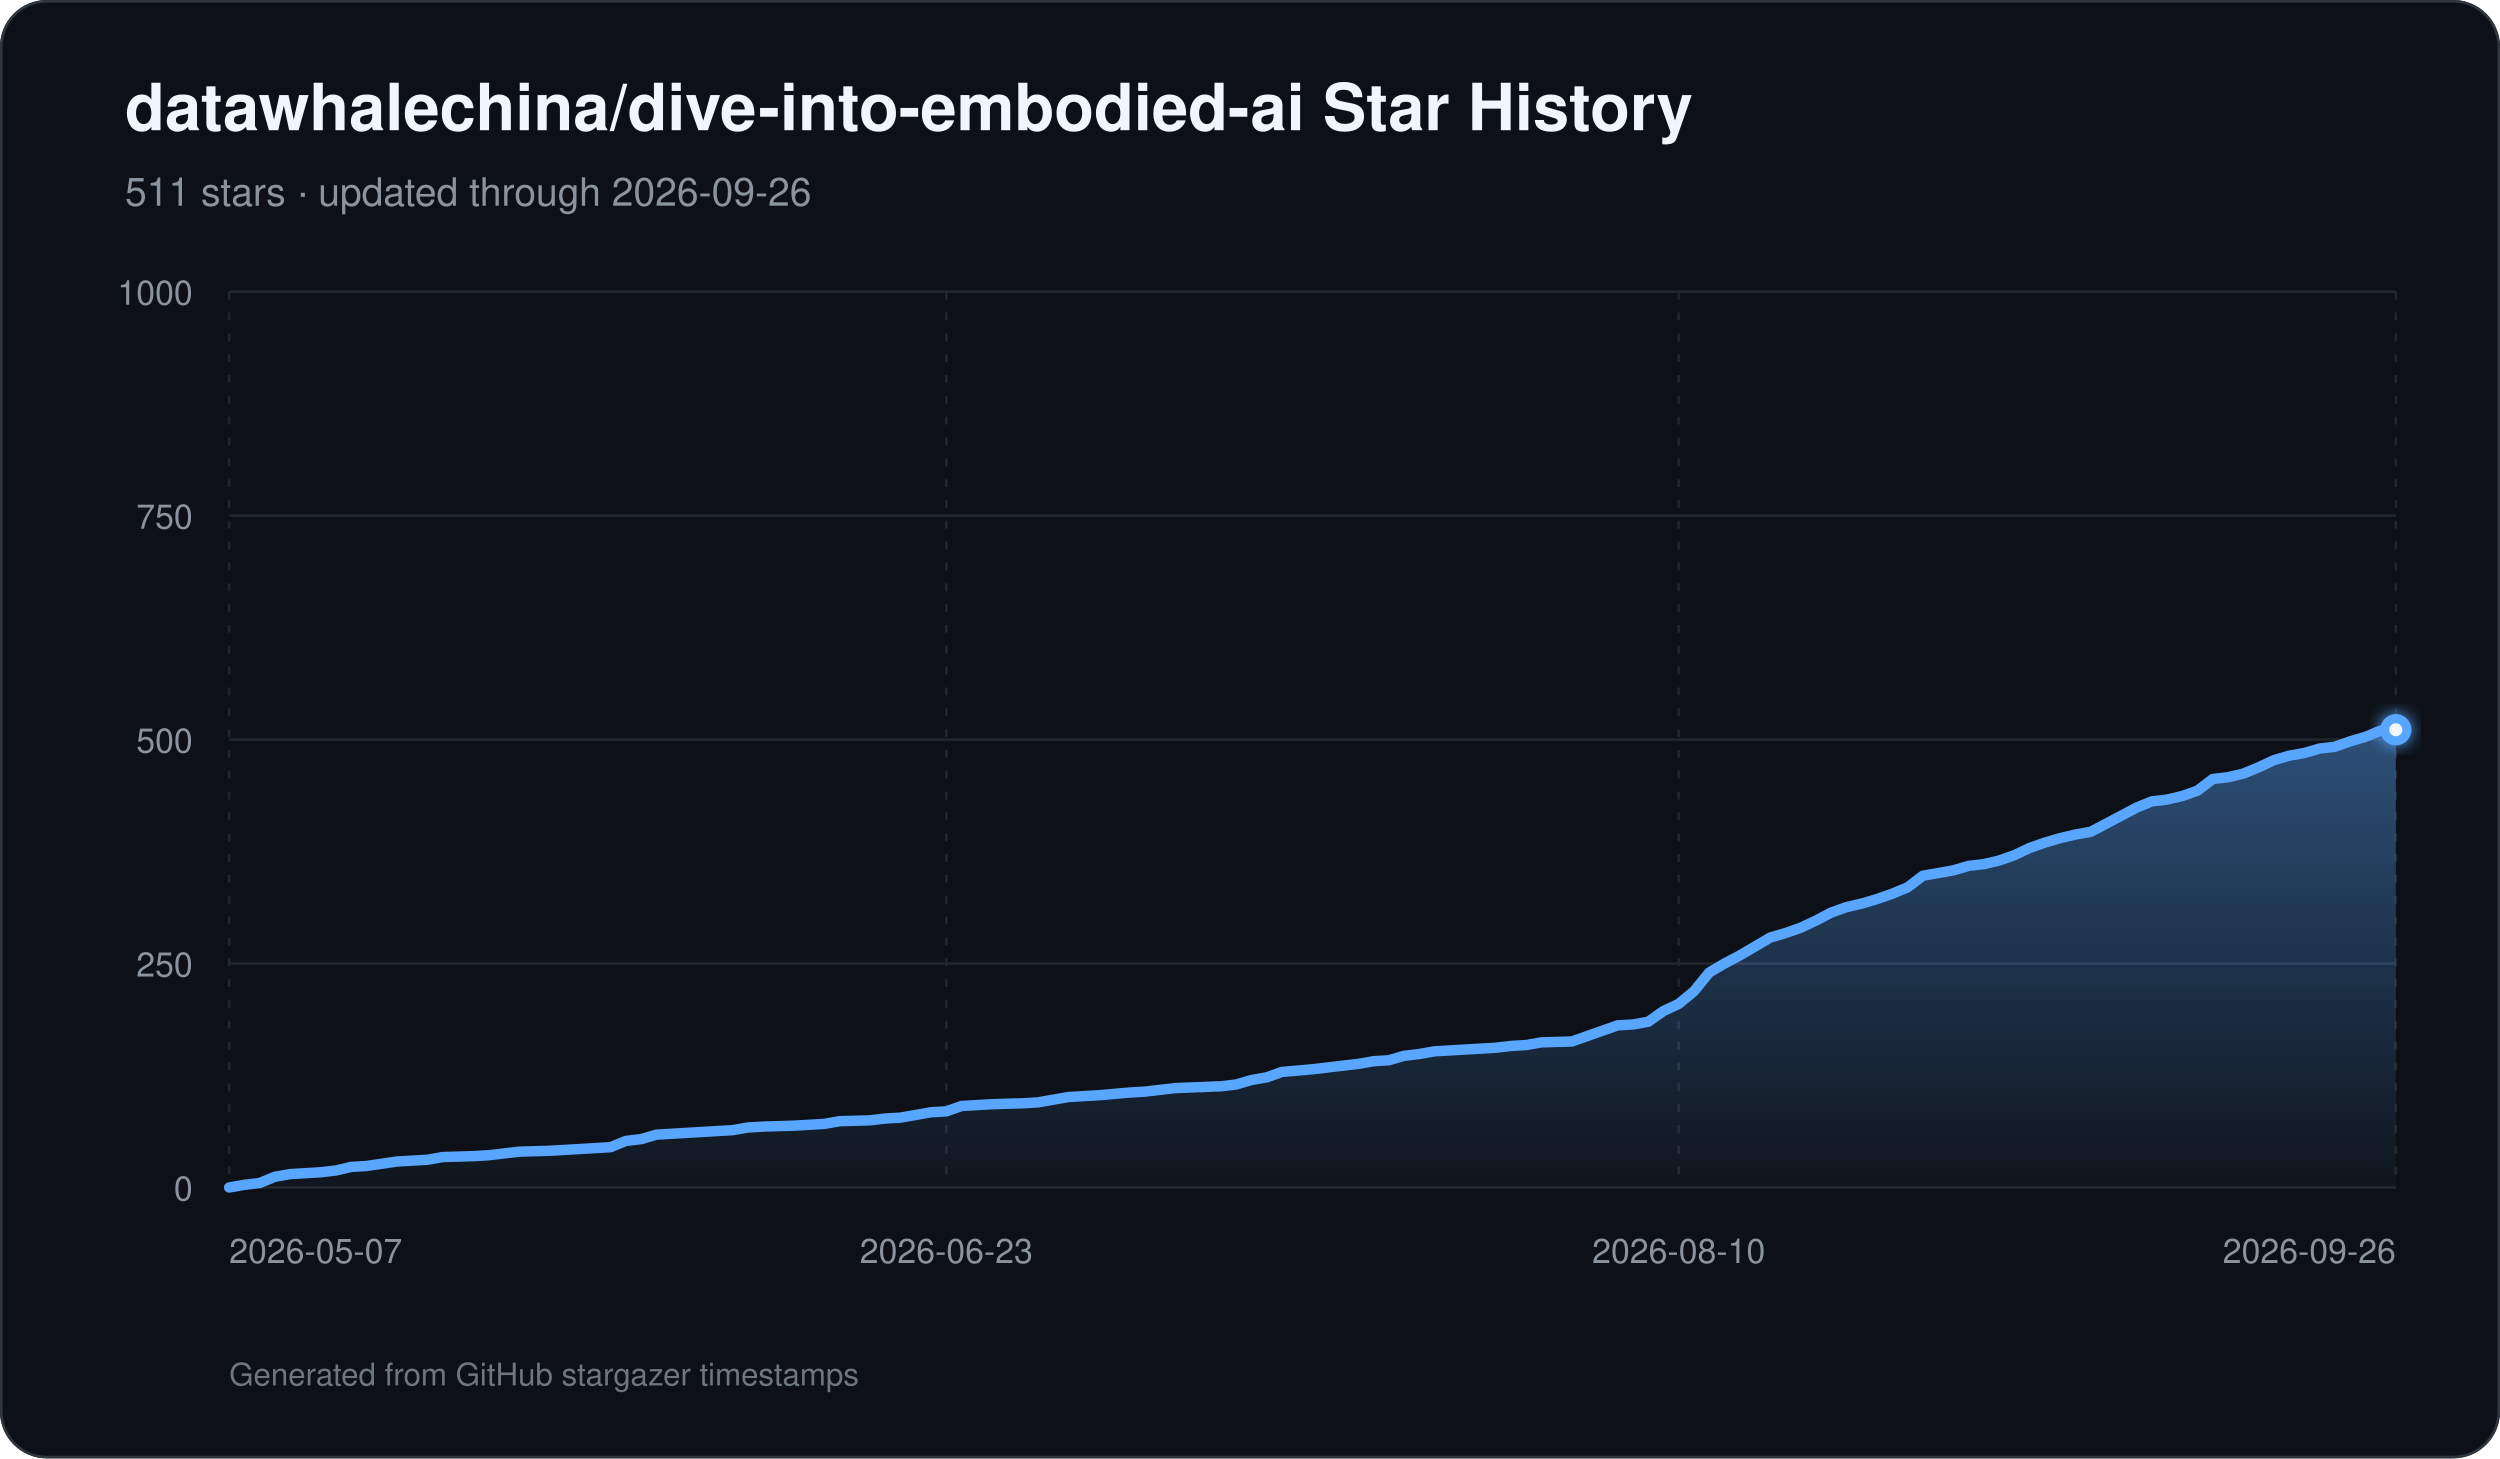
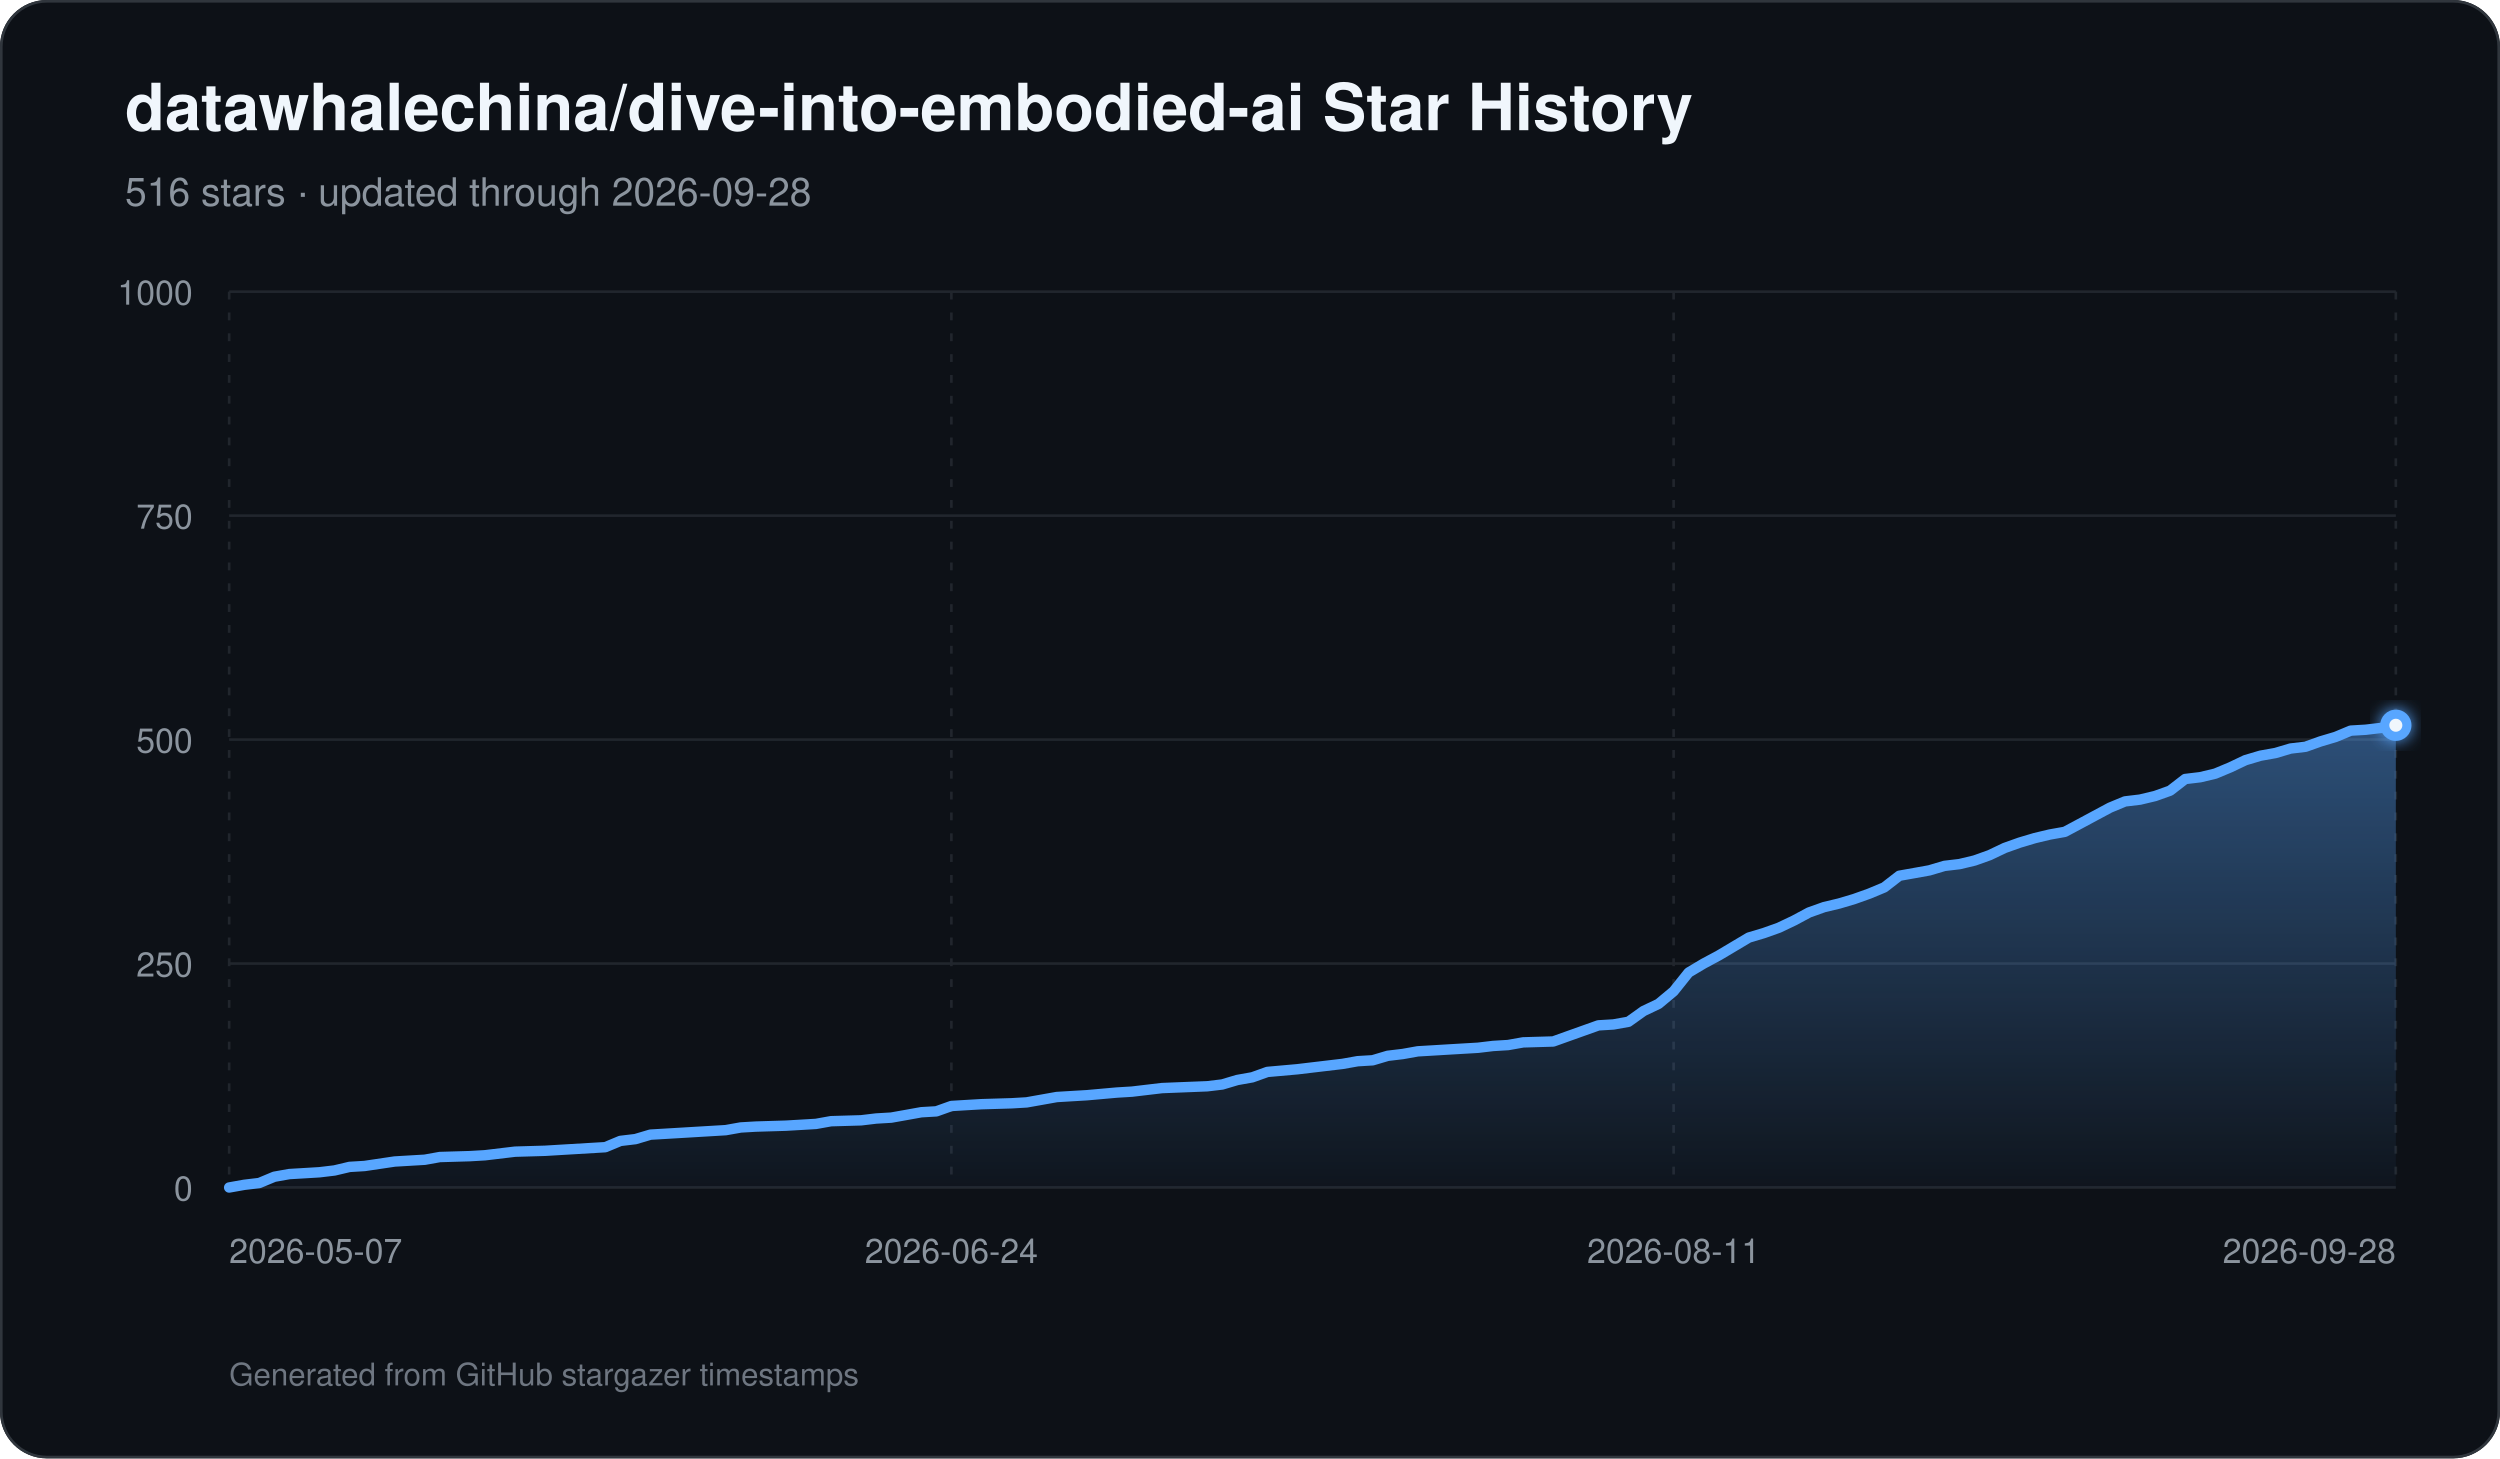
<svg xmlns="http://www.w3.org/2000/svg" width="960" height="560" viewBox="0 0 960 560" role="img" aria-labelledby="title description">
  <defs>
    <linearGradient id="area" x1="0" y1="0" x2="0" y2="1">
      <stop offset="0%" stop-color="#58a6ff" stop-opacity="0.42" />
      <stop offset="100%" stop-color="#58a6ff" stop-opacity="0.03" />
    </linearGradient>
    <filter id="glow" x="-30%" y="-30%" width="160%" height="160%">
      <feGaussianBlur stdDeviation="3" result="blur" />
      <feMerge>
        <feMergeNode in="blur" />
        <feMergeNode in="SourceGraphic" />
      </feMerge>
    </filter>
  </defs>
  <rect width="960" height="560" rx="18" fill="#0d1117" />
  <rect x="0.5" y="0.5" width="959" height="559" rx="17.5" fill="none" stroke="#30363d" />
  <text x="48" y="50" fill="#f0f6fc" font-family="-apple-system,BlinkMacSystemFont,Segoe UI,Helvetica,Arial,sans-serif" font-size="25" font-weight="700">datawhalechina/dive-into-embodied-ai Star History</text>
-   <text x="48" y="79" fill="#8b949e" font-family="-apple-system,BlinkMacSystemFont,Segoe UI,Helvetica,Arial,sans-serif" font-size="15">511 stars · updated through 2026-09-26</text>
+   <text x="48" y="79" fill="#8b949e" font-family="-apple-system,BlinkMacSystemFont,Segoe UI,Helvetica,Arial,sans-serif" font-size="15">516 stars · updated through 2026-09-28</text>
  <line x1="88" y1="456.00" x2="920" y2="456.00" stroke="#21262d" stroke-width="1" />
  <text x="74" y="461.00" text-anchor="end" fill="#8b949e" font-family="-apple-system,BlinkMacSystemFont,Segoe UI,Helvetica,Arial,sans-serif" font-size="13">0</text>
  <line x1="88" y1="370.00" x2="920" y2="370.00" stroke="#21262d" stroke-width="1" />
  <text x="74" y="375.00" text-anchor="end" fill="#8b949e" font-family="-apple-system,BlinkMacSystemFont,Segoe UI,Helvetica,Arial,sans-serif" font-size="13">250</text>
  <line x1="88" y1="284.00" x2="920" y2="284.00" stroke="#21262d" stroke-width="1" />
  <text x="74" y="289.00" text-anchor="end" fill="#8b949e" font-family="-apple-system,BlinkMacSystemFont,Segoe UI,Helvetica,Arial,sans-serif" font-size="13">500</text>
  <line x1="88" y1="198.00" x2="920" y2="198.00" stroke="#21262d" stroke-width="1" />
  <text x="74" y="203.00" text-anchor="end" fill="#8b949e" font-family="-apple-system,BlinkMacSystemFont,Segoe UI,Helvetica,Arial,sans-serif" font-size="13">750</text>
  <line x1="88" y1="112.00" x2="920" y2="112.00" stroke="#21262d" stroke-width="1" />
  <text x="74" y="117.00" text-anchor="end" fill="#8b949e" font-family="-apple-system,BlinkMacSystemFont,Segoe UI,Helvetica,Arial,sans-serif" font-size="13">1000</text>
  <line x1="88.00" y1="112" x2="88.00" y2="456" stroke="#21262d" stroke-width="1" stroke-dasharray="3 5" />
  <text x="88.00" y="485" text-anchor="start" fill="#8b949e" font-family="-apple-system,BlinkMacSystemFont,Segoe UI,Helvetica,Arial,sans-serif" font-size="13">2026-05-07</text>
-   <line x1="363.38" y1="112" x2="363.38" y2="456" stroke="#21262d" stroke-width="1" stroke-dasharray="3 5" />
-   <text x="363.38" y="485" text-anchor="middle" fill="#8b949e" font-family="-apple-system,BlinkMacSystemFont,Segoe UI,Helvetica,Arial,sans-serif" font-size="13">2026-06-23</text>
-   <line x1="644.62" y1="112" x2="644.62" y2="456" stroke="#21262d" stroke-width="1" stroke-dasharray="3 5" />
-   <text x="644.62" y="485" text-anchor="middle" fill="#8b949e" font-family="-apple-system,BlinkMacSystemFont,Segoe UI,Helvetica,Arial,sans-serif" font-size="13">2026-08-10</text>
+   <line x1="365.33" y1="112" x2="365.33" y2="456" stroke="#21262d" stroke-width="1" stroke-dasharray="3 5" />
+   <text x="365.33" y="485" text-anchor="middle" fill="#8b949e" font-family="-apple-system,BlinkMacSystemFont,Segoe UI,Helvetica,Arial,sans-serif" font-size="13">2026-06-24</text>
+   <line x1="642.67" y1="112" x2="642.67" y2="456" stroke="#21262d" stroke-width="1" stroke-dasharray="3 5" />
+   <text x="642.67" y="485" text-anchor="middle" fill="#8b949e" font-family="-apple-system,BlinkMacSystemFont,Segoe UI,Helvetica,Arial,sans-serif" font-size="13">2026-08-11</text>
  <line x1="920.00" y1="112" x2="920.00" y2="456" stroke="#21262d" stroke-width="1" stroke-dasharray="3 5" />
-   <text x="920.00" y="485" text-anchor="end" fill="#8b949e" font-family="-apple-system,BlinkMacSystemFont,Segoe UI,Helvetica,Arial,sans-serif" font-size="13">2026-09-26</text>
-   <path d="M 88.00 456 L 88.00 456.00 L 93.86 454.97 L 99.72 454.28 L 105.58 451.87 L 111.44 450.84 L 117.30 450.50 L 123.15 450.15 L 129.01 449.46 L 134.87 448.09 L 140.73 447.74 L 152.45 446.02 L 158.31 445.68 L 164.17 445.34 L 170.03 444.30 L 181.75 443.96 L 187.61 443.62 L 193.46 442.93 L 199.32 442.24 L 211.04 441.90 L 216.90 441.55 L 234.48 440.52 L 240.34 438.11 L 246.20 437.42 L 252.06 435.70 L 257.92 435.36 L 269.63 434.67 L 281.35 433.98 L 287.21 432.95 L 293.07 432.61 L 304.79 432.26 L 310.65 431.92 L 316.51 431.58 L 322.37 430.54 L 334.08 430.20 L 339.94 429.51 L 345.80 429.17 L 351.66 428.14 L 357.52 427.10 L 363.38 426.76 L 369.24 424.70 L 375.10 424.35 L 380.96 424.01 L 392.68 423.66 L 398.54 423.32 L 404.39 422.29 L 410.25 421.26 L 416.11 420.91 L 421.97 420.57 L 433.69 419.54 L 439.55 419.19 L 451.27 417.82 L 468.85 417.13 L 474.70 416.44 L 480.56 414.72 L 486.42 413.69 L 492.28 411.62 L 504.00 410.59 L 509.86 409.90 L 521.58 408.53 L 527.44 407.50 L 533.30 407.15 L 539.15 405.43 L 545.01 404.74 L 550.87 403.71 L 556.73 403.37 L 562.59 403.02 L 568.45 402.68 L 574.31 402.34 L 580.17 401.65 L 586.03 401.30 L 591.89 400.27 L 603.61 399.93 L 609.46 397.86 L 615.32 395.80 L 621.18 393.74 L 627.04 393.39 L 632.90 392.36 L 638.76 388.23 L 644.62 385.48 L 650.48 380.66 L 656.34 373.44 L 662.20 370.00 L 668.06 366.90 L 673.92 363.46 L 679.77 360.02 L 685.63 358.30 L 691.49 356.24 L 697.35 353.49 L 703.21 350.39 L 709.07 348.33 L 714.93 346.95 L 720.79 345.23 L 726.65 343.17 L 732.51 340.76 L 738.37 336.29 L 744.23 335.26 L 750.08 334.22 L 755.94 332.50 L 761.80 331.82 L 767.66 330.44 L 773.52 328.38 L 779.38 325.62 L 785.24 323.56 L 791.10 321.84 L 796.96 320.46 L 802.82 319.43 L 808.68 316.34 L 814.54 313.24 L 820.39 310.14 L 826.25 307.74 L 832.11 307.05 L 837.97 305.67 L 843.83 303.61 L 849.69 299.14 L 855.55 298.45 L 861.41 297.07 L 867.27 294.66 L 873.13 291.91 L 878.99 290.19 L 884.85 289.16 L 890.70 287.44 L 896.56 286.75 L 902.42 284.69 L 908.28 282.97 L 914.14 280.56 L 920.00 280.22 L 920.00 456 Z" fill="url(#area)" />
-   <path d="M 88.00 456.00 L 93.86 454.97 L 99.72 454.28 L 105.58 451.87 L 111.44 450.84 L 117.30 450.50 L 123.15 450.15 L 129.01 449.46 L 134.87 448.09 L 140.73 447.74 L 152.45 446.02 L 158.31 445.68 L 164.17 445.34 L 170.03 444.30 L 181.75 443.96 L 187.61 443.62 L 193.46 442.93 L 199.32 442.24 L 211.04 441.90 L 216.90 441.55 L 234.48 440.52 L 240.34 438.11 L 246.20 437.42 L 252.06 435.70 L 257.92 435.36 L 269.63 434.67 L 281.35 433.98 L 287.21 432.95 L 293.07 432.61 L 304.79 432.26 L 310.65 431.92 L 316.51 431.58 L 322.37 430.54 L 334.08 430.20 L 339.94 429.51 L 345.80 429.17 L 351.66 428.14 L 357.52 427.10 L 363.38 426.76 L 369.24 424.70 L 375.10 424.35 L 380.96 424.01 L 392.68 423.66 L 398.54 423.32 L 404.39 422.29 L 410.25 421.26 L 416.11 420.91 L 421.97 420.57 L 433.69 419.54 L 439.55 419.19 L 451.27 417.82 L 468.85 417.13 L 474.70 416.44 L 480.56 414.72 L 486.42 413.69 L 492.28 411.62 L 504.00 410.59 L 509.86 409.90 L 521.58 408.53 L 527.44 407.50 L 533.30 407.15 L 539.15 405.43 L 545.01 404.74 L 550.87 403.71 L 556.73 403.37 L 562.59 403.02 L 568.45 402.68 L 574.31 402.34 L 580.17 401.65 L 586.03 401.30 L 591.89 400.27 L 603.61 399.93 L 609.46 397.86 L 615.32 395.80 L 621.18 393.74 L 627.04 393.39 L 632.90 392.36 L 638.76 388.23 L 644.62 385.48 L 650.48 380.66 L 656.34 373.44 L 662.20 370.00 L 668.06 366.90 L 673.92 363.46 L 679.77 360.02 L 685.63 358.30 L 691.49 356.24 L 697.35 353.49 L 703.21 350.39 L 709.07 348.33 L 714.93 346.95 L 720.79 345.23 L 726.65 343.17 L 732.51 340.76 L 738.37 336.29 L 744.23 335.26 L 750.08 334.22 L 755.94 332.50 L 761.80 331.82 L 767.66 330.44 L 773.52 328.38 L 779.38 325.62 L 785.24 323.56 L 791.10 321.84 L 796.96 320.46 L 802.82 319.43 L 808.68 316.34 L 814.54 313.24 L 820.39 310.14 L 826.25 307.74 L 832.11 307.05 L 837.97 305.67 L 843.83 303.61 L 849.69 299.14 L 855.55 298.45 L 861.41 297.07 L 867.27 294.66 L 873.13 291.91 L 878.99 290.19 L 884.85 289.16 L 890.70 287.44 L 896.56 286.75 L 902.42 284.69 L 908.28 282.97 L 914.14 280.56 L 920.00 280.22" fill="none" stroke="#58a6ff" stroke-width="4" stroke-linecap="round" stroke-linejoin="round" />
-   <circle cx="920.00" cy="280.22" r="6" fill="#58a6ff" filter="url(#glow)" />
-   <circle cx="920.00" cy="280.22" r="2.5" fill="#f0f6fc" />
+   <text x="920.00" y="485" text-anchor="end" fill="#8b949e" font-family="-apple-system,BlinkMacSystemFont,Segoe UI,Helvetica,Arial,sans-serif" font-size="13">2026-09-28</text>
+   <path d="M 88.00 456 L 88.00 456.00 L 93.78 454.97 L 99.56 454.28 L 105.33 451.87 L 111.11 450.84 L 116.89 450.50 L 122.67 450.15 L 128.44 449.46 L 134.22 448.09 L 140.00 447.74 L 151.56 446.02 L 157.33 445.68 L 163.11 445.34 L 168.89 444.30 L 180.44 443.96 L 186.22 443.62 L 192.00 442.93 L 197.78 442.24 L 209.33 441.90 L 215.11 441.55 L 232.44 440.52 L 238.22 438.11 L 244.00 437.42 L 249.78 435.70 L 255.56 435.36 L 267.11 434.67 L 278.67 433.98 L 284.44 432.95 L 290.22 432.61 L 301.78 432.26 L 307.56 431.92 L 313.33 431.58 L 319.11 430.54 L 330.67 430.20 L 336.44 429.51 L 342.22 429.17 L 348.00 428.14 L 353.78 427.10 L 359.56 426.76 L 365.33 424.70 L 371.11 424.35 L 376.89 424.01 L 388.44 423.66 L 394.22 423.32 L 400.00 422.29 L 405.78 421.26 L 411.56 420.91 L 417.33 420.57 L 428.89 419.54 L 434.67 419.19 L 446.22 417.82 L 463.56 417.13 L 469.33 416.44 L 475.11 414.72 L 480.89 413.69 L 486.67 411.62 L 498.22 410.59 L 504.00 409.90 L 515.56 408.53 L 521.33 407.50 L 527.11 407.15 L 532.89 405.43 L 538.67 404.74 L 544.44 403.71 L 550.22 403.37 L 556.00 403.02 L 561.78 402.68 L 567.56 402.34 L 573.33 401.65 L 579.11 401.30 L 584.89 400.27 L 596.44 399.93 L 602.22 397.86 L 608.00 395.80 L 613.78 393.74 L 619.56 393.39 L 625.33 392.36 L 631.11 388.23 L 636.89 385.48 L 642.67 380.66 L 648.44 373.44 L 654.22 370.00 L 660.00 366.90 L 665.78 363.46 L 671.56 360.02 L 677.33 358.30 L 683.11 356.24 L 688.89 353.49 L 694.67 350.39 L 700.44 348.33 L 706.22 346.95 L 712.00 345.23 L 717.78 343.17 L 723.56 340.76 L 729.33 336.29 L 735.11 335.26 L 740.89 334.22 L 746.67 332.50 L 752.44 331.82 L 758.22 330.44 L 764.00 328.38 L 769.78 325.62 L 775.56 323.56 L 781.33 321.84 L 787.11 320.46 L 792.89 319.43 L 798.67 316.34 L 804.44 313.24 L 810.22 310.14 L 816.00 307.74 L 821.78 307.05 L 827.56 305.67 L 833.33 303.61 L 839.11 299.14 L 844.89 298.45 L 850.67 297.07 L 856.44 294.66 L 862.22 291.91 L 868.00 290.19 L 873.78 289.16 L 879.56 287.44 L 885.33 286.75 L 891.11 284.69 L 896.89 282.97 L 902.67 280.56 L 908.44 280.22 L 914.22 279.53 L 920.00 278.50 L 920.00 456 Z" fill="url(#area)" />
+   <path d="M 88.00 456.00 L 93.78 454.97 L 99.56 454.28 L 105.33 451.87 L 111.11 450.84 L 116.89 450.50 L 122.67 450.15 L 128.44 449.46 L 134.22 448.09 L 140.00 447.74 L 151.56 446.02 L 157.33 445.68 L 163.11 445.34 L 168.89 444.30 L 180.44 443.96 L 186.22 443.62 L 192.00 442.93 L 197.78 442.24 L 209.33 441.90 L 215.11 441.55 L 232.44 440.52 L 238.22 438.11 L 244.00 437.42 L 249.78 435.70 L 255.56 435.36 L 267.11 434.67 L 278.67 433.98 L 284.44 432.95 L 290.22 432.61 L 301.78 432.26 L 307.56 431.92 L 313.33 431.58 L 319.11 430.54 L 330.67 430.20 L 336.44 429.51 L 342.22 429.17 L 348.00 428.14 L 353.78 427.10 L 359.56 426.76 L 365.33 424.70 L 371.11 424.35 L 376.89 424.01 L 388.44 423.66 L 394.22 423.32 L 400.00 422.29 L 405.78 421.26 L 411.56 420.91 L 417.33 420.57 L 428.89 419.54 L 434.67 419.19 L 446.22 417.82 L 463.56 417.13 L 469.33 416.44 L 475.11 414.72 L 480.89 413.69 L 486.67 411.62 L 498.22 410.59 L 504.00 409.90 L 515.56 408.53 L 521.33 407.50 L 527.11 407.15 L 532.89 405.43 L 538.67 404.74 L 544.44 403.71 L 550.22 403.37 L 556.00 403.02 L 561.78 402.68 L 567.56 402.34 L 573.33 401.65 L 579.11 401.30 L 584.89 400.27 L 596.44 399.93 L 602.22 397.86 L 608.00 395.80 L 613.78 393.74 L 619.56 393.39 L 625.33 392.36 L 631.11 388.23 L 636.89 385.48 L 642.67 380.66 L 648.44 373.44 L 654.22 370.00 L 660.00 366.90 L 665.78 363.46 L 671.56 360.02 L 677.33 358.30 L 683.11 356.24 L 688.89 353.49 L 694.67 350.39 L 700.44 348.33 L 706.22 346.95 L 712.00 345.23 L 717.78 343.17 L 723.56 340.76 L 729.33 336.29 L 735.11 335.26 L 740.89 334.22 L 746.67 332.50 L 752.44 331.82 L 758.22 330.44 L 764.00 328.38 L 769.78 325.62 L 775.56 323.56 L 781.33 321.84 L 787.11 320.46 L 792.89 319.43 L 798.67 316.34 L 804.44 313.24 L 810.22 310.14 L 816.00 307.74 L 821.78 307.05 L 827.56 305.67 L 833.33 303.61 L 839.11 299.14 L 844.89 298.45 L 850.67 297.07 L 856.44 294.66 L 862.22 291.91 L 868.00 290.19 L 873.78 289.16 L 879.56 287.44 L 885.33 286.75 L 891.11 284.69 L 896.89 282.97 L 902.67 280.56 L 908.44 280.22 L 914.22 279.53 L 920.00 278.50" fill="none" stroke="#58a6ff" stroke-width="4" stroke-linecap="round" stroke-linejoin="round" />
+   <circle cx="920.00" cy="278.50" r="6" fill="#58a6ff" filter="url(#glow)" />
+   <circle cx="920.00" cy="278.50" r="2.5" fill="#f0f6fc" />
  <text x="88" y="532" fill="#6e7681" font-family="-apple-system,BlinkMacSystemFont,Segoe UI,Helvetica,Arial,sans-serif" font-size="12">Generated from GitHub stargazer timestamps</text>
</svg>
